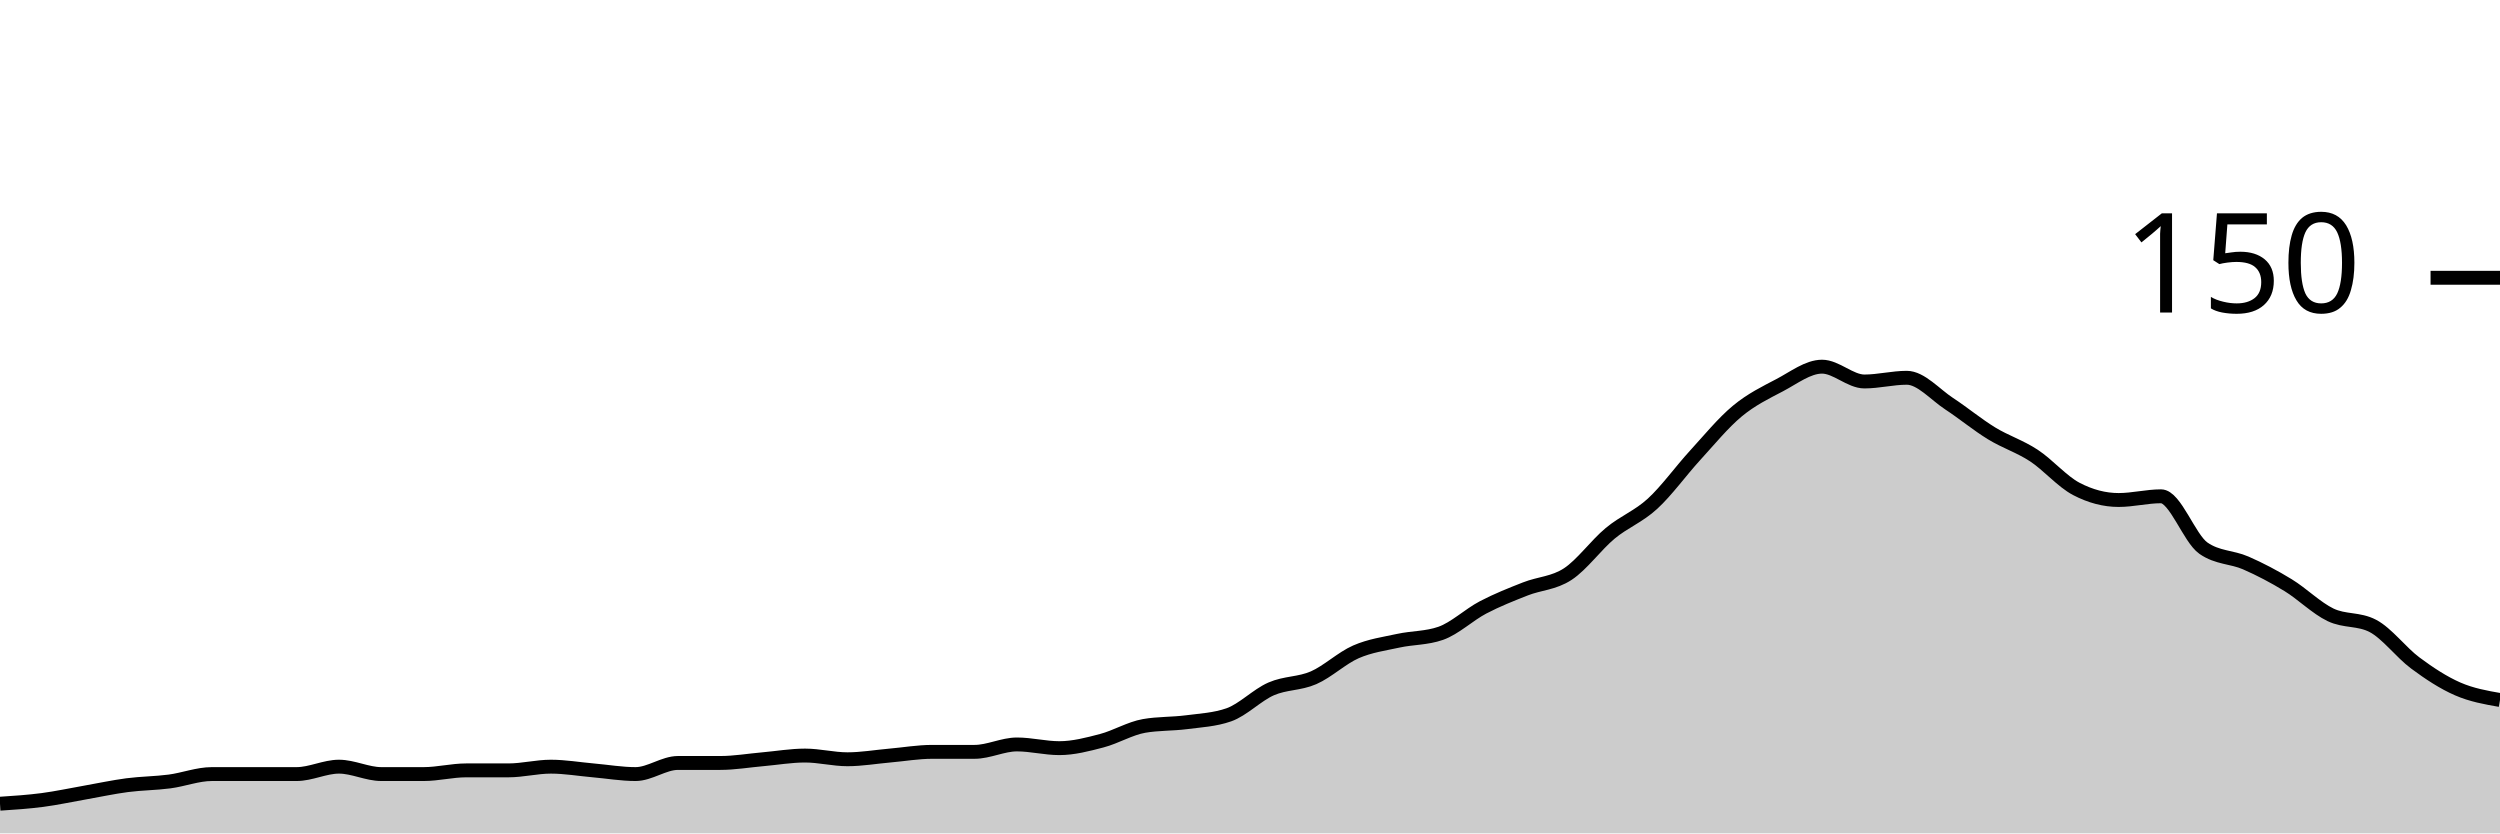
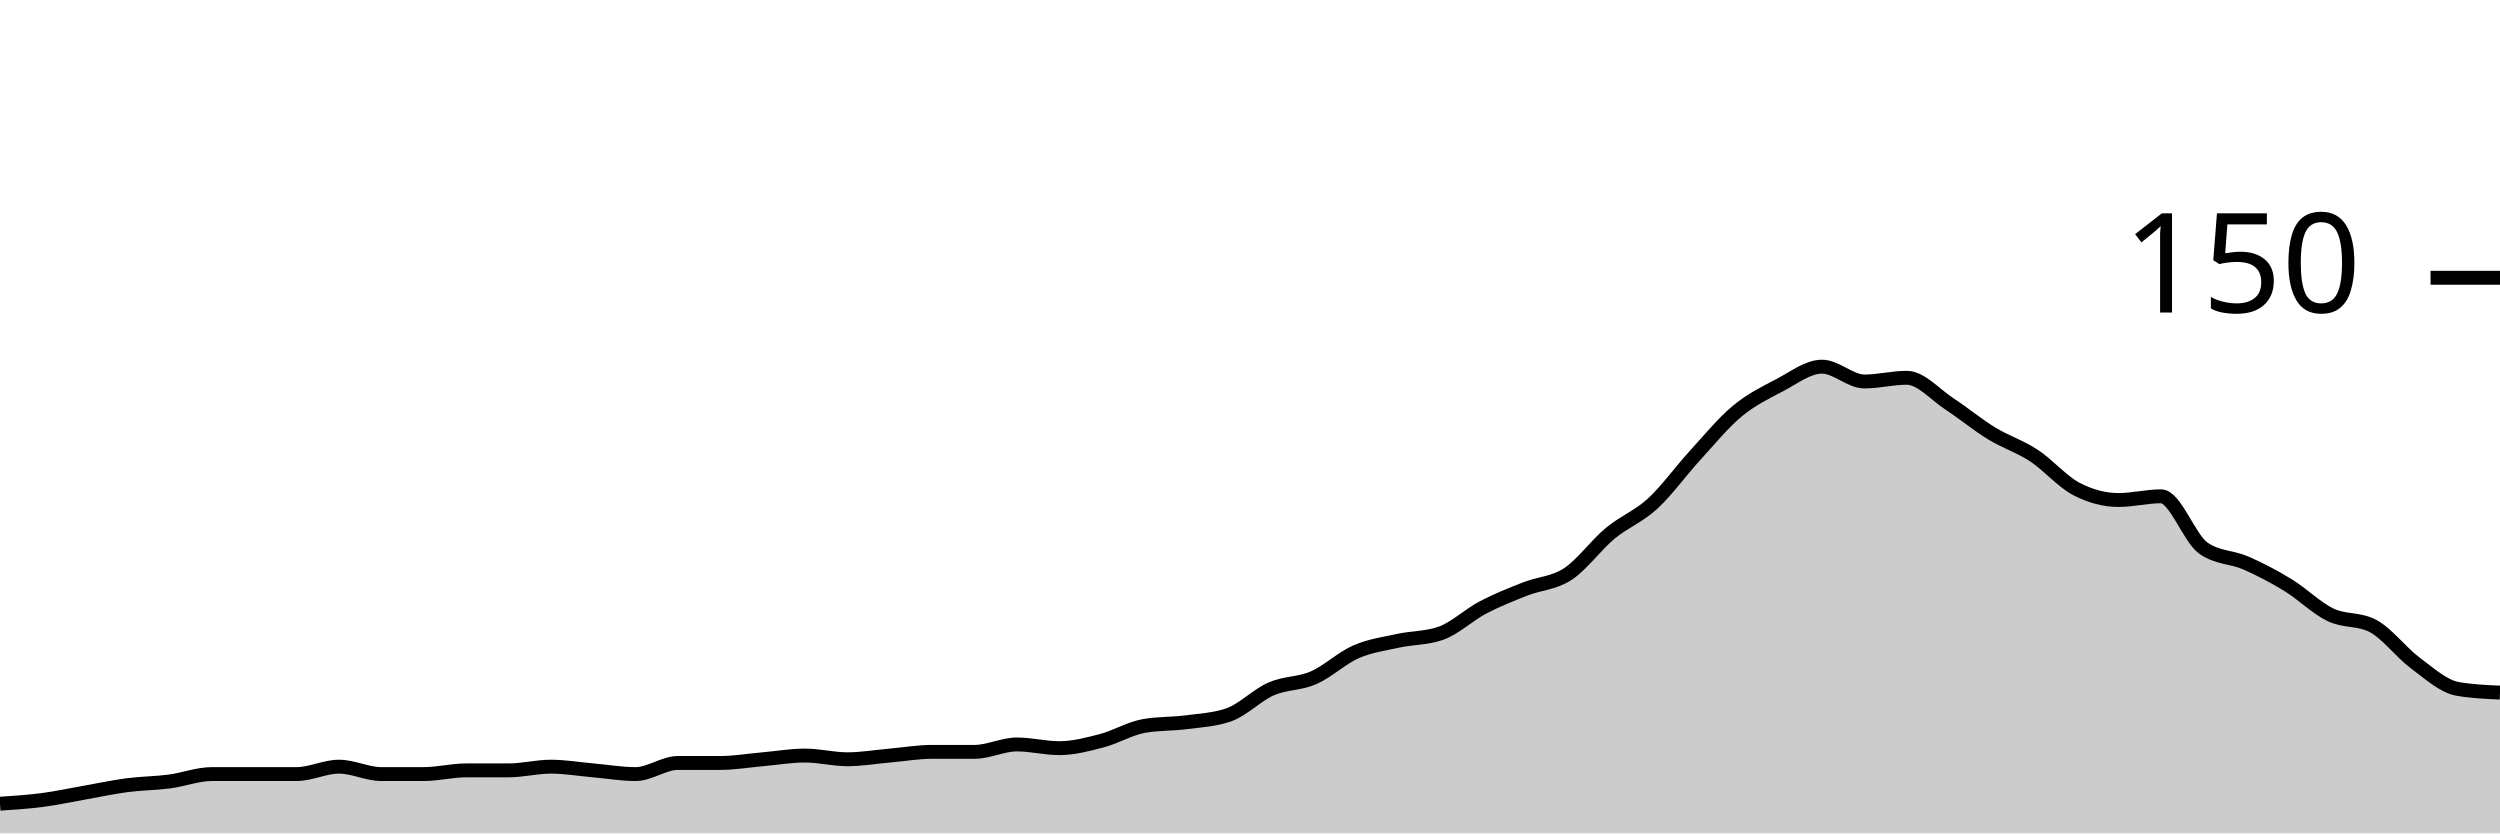
<svg xmlns="http://www.w3.org/2000/svg" viewBox="0 0 180 60">
  <g transform="translate(0,20)">
-     <path class="area" fill="rgba(0, 0, 0, 0.2)" d="M0,37.867C1.017,37.8,2.034,37.733,3.051,37.6C4.068,37.467,5.085,37.244,6.102,37.067C7.119,36.889,8.136,36.667,9.153,36.533C10.169,36.4,11.186,36.4,12.203,36.267C13.22,36.133,14.237,35.733,15.254,35.733C16.271,35.733,17.288,35.733,18.305,35.733C19.322,35.733,20.339,35.733,21.356,35.733C22.373,35.733,23.39,35.2,24.407,35.2C25.424,35.2,26.441,35.733,27.458,35.733C28.475,35.733,29.492,35.733,30.508,35.733C31.525,35.733,32.542,35.467,33.559,35.467C34.576,35.467,35.593,35.467,36.61,35.467C37.627,35.467,38.644,35.2,39.661,35.2C40.678,35.2,41.695,35.378,42.712,35.467C43.729,35.556,44.746,35.733,45.763,35.733C46.78,35.733,47.797,34.933,48.814,34.933C49.831,34.933,50.847,34.933,51.864,34.933C52.881,34.933,53.898,34.756,54.915,34.667C55.932,34.578,56.949,34.4,57.966,34.4C58.983,34.4,60,34.667,61.017,34.667C62.034,34.667,63.051,34.489,64.068,34.4C65.085,34.311,66.102,34.133,67.119,34.133C68.136,34.133,69.153,34.133,70.169,34.133C71.186,34.133,72.203,33.6,73.22,33.6C74.237,33.6,75.254,33.867,76.271,33.867C77.288,33.867,78.305,33.6,79.322,33.333C80.339,33.067,81.356,32.444,82.373,32.267C83.39,32.089,84.407,32.133,85.424,32C86.441,31.867,87.458,31.822,88.475,31.467C89.492,31.111,90.508,30.044,91.525,29.6C92.542,29.156,93.559,29.244,94.576,28.8C95.593,28.356,96.61,27.378,97.627,26.933C98.644,26.489,99.661,26.356,100.678,26.133C101.695,25.911,102.712,25.956,103.729,25.6C104.746,25.244,105.763,24.267,106.78,23.733C107.797,23.2,108.814,22.8,109.831,22.4C110.847,22,111.864,22,112.881,21.333C113.898,20.667,114.915,19.244,115.932,18.4C116.949,17.556,117.966,17.2,118.983,16.267C120,15.333,121.017,13.911,122.034,12.8C123.051,11.689,124.068,10.444,125.085,9.6C126.102,8.756,127.119,8.267,128.136,7.733C129.153,7.2,130.169,6.4,131.186,6.4C132.203,6.4,133.22,7.467,134.237,7.467C135.254,7.467,136.271,7.2,137.288,7.2C138.305,7.2,139.322,8.4,140.339,9.067C141.356,9.733,142.373,10.578,143.39,11.2C144.407,11.822,145.424,12.133,146.441,12.8C147.458,13.467,148.475,14.667,149.492,15.2C150.508,15.733,151.525,16,152.542,16C153.559,16,154.576,15.733,155.593,15.733C156.61,15.733,157.627,18.756,158.644,19.467C159.661,20.178,160.678,20.089,161.695,20.533C162.712,20.978,163.729,21.511,164.746,22.133C165.763,22.756,166.78,23.778,167.797,24.267C168.814,24.756,169.831,24.533,170.847,25.067C171.864,25.6,172.881,26.978,173.898,27.733C174.915,28.489,175.932,29.156,176.949,29.6C177.966,30.044,178.983,30.222,180,30.4L180,40C178.983,40,177.966,40,176.949,40C175.932,40,174.915,40,173.898,40C172.881,40,171.864,40,170.847,40C169.831,40,168.814,40,167.797,40C166.78,40,165.763,40,164.746,40C163.729,40,162.712,40,161.695,40C160.678,40,159.661,40,158.644,40C157.627,40,156.61,40,155.593,40C154.576,40,153.559,40,152.542,40C151.525,40,150.508,40,149.492,40C148.475,40,147.458,40,146.441,40C145.424,40,144.407,40,143.39,40C142.373,40,141.356,40,140.339,40C139.322,40,138.305,40,137.288,40C136.271,40,135.254,40,134.237,40C133.22,40,132.203,40,131.186,40C130.169,40,129.153,40,128.136,40C127.119,40,126.102,40,125.085,40C124.068,40,123.051,40,122.034,40C121.017,40,120,40,118.983,40C117.966,40,116.949,40,115.932,40C114.915,40,113.898,40,112.881,40C111.864,40,110.847,40,109.831,40C108.814,40,107.797,40,106.78,40C105.763,40,104.746,40,103.729,40C102.712,40,101.695,40,100.678,40C99.661,40,98.644,40,97.627,40C96.61,40,95.593,40,94.576,40C93.559,40,92.542,40,91.525,40C90.508,40,89.492,40,88.475,40C87.458,40,86.441,40,85.424,40C84.407,40,83.39,40,82.373,40C81.356,40,80.339,40,79.322,40C78.305,40,77.288,40,76.271,40C75.254,40,74.237,40,73.22,40C72.203,40,71.186,40,70.169,40C69.153,40,68.136,40,67.119,40C66.102,40,65.085,40,64.068,40C63.051,40,62.034,40,61.017,40C60,40,58.983,40,57.966,40C56.949,40,55.932,40,54.915,40C53.898,40,52.881,40,51.864,40C50.847,40,49.831,40,48.814,40C47.797,40,46.78,40,45.763,40C44.746,40,43.729,40,42.712,40C41.695,40,40.678,40,39.661,40C38.644,40,37.627,40,36.61,40C35.593,40,34.576,40,33.559,40C32.542,40,31.525,40,30.508,40C29.492,40,28.475,40,27.458,40C26.441,40,25.424,40,24.407,40C23.39,40,22.373,40,21.356,40C20.339,40,19.322,40,18.305,40C17.288,40,16.271,40,15.254,40C14.237,40,13.22,40,12.203,40C11.186,40,10.169,40,9.153,40C8.136,40,7.119,40,6.102,40C5.085,40,4.068,40,3.051,40C2.034,40,1.017,40,0,40Z" />
-     <path class="line" stroke="black" fill="none" d="M0,37.867C1.017,37.8,2.034,37.733,3.051,37.6C4.068,37.467,5.085,37.244,6.102,37.067C7.119,36.889,8.136,36.667,9.153,36.533C10.169,36.4,11.186,36.4,12.203,36.267C13.22,36.133,14.237,35.733,15.254,35.733C16.271,35.733,17.288,35.733,18.305,35.733C19.322,35.733,20.339,35.733,21.356,35.733C22.373,35.733,23.39,35.2,24.407,35.2C25.424,35.2,26.441,35.733,27.458,35.733C28.475,35.733,29.492,35.733,30.508,35.733C31.525,35.733,32.542,35.467,33.559,35.467C34.576,35.467,35.593,35.467,36.61,35.467C37.627,35.467,38.644,35.2,39.661,35.2C40.678,35.2,41.695,35.378,42.712,35.467C43.729,35.556,44.746,35.733,45.763,35.733C46.78,35.733,47.797,34.933,48.814,34.933C49.831,34.933,50.847,34.933,51.864,34.933C52.881,34.933,53.898,34.756,54.915,34.667C55.932,34.578,56.949,34.4,57.966,34.4C58.983,34.4,60,34.667,61.017,34.667C62.034,34.667,63.051,34.489,64.068,34.4C65.085,34.311,66.102,34.133,67.119,34.133C68.136,34.133,69.153,34.133,70.169,34.133C71.186,34.133,72.203,33.6,73.22,33.6C74.237,33.6,75.254,33.867,76.271,33.867C77.288,33.867,78.305,33.6,79.322,33.333C80.339,33.067,81.356,32.444,82.373,32.267C83.39,32.089,84.407,32.133,85.424,32C86.441,31.867,87.458,31.822,88.475,31.467C89.492,31.111,90.508,30.044,91.525,29.6C92.542,29.156,93.559,29.244,94.576,28.8C95.593,28.356,96.61,27.378,97.627,26.933C98.644,26.489,99.661,26.356,100.678,26.133C101.695,25.911,102.712,25.956,103.729,25.6C104.746,25.244,105.763,24.267,106.78,23.733C107.797,23.2,108.814,22.8,109.831,22.4C110.847,22,111.864,22,112.881,21.333C113.898,20.667,114.915,19.244,115.932,18.4C116.949,17.556,117.966,17.2,118.983,16.267C120,15.333,121.017,13.911,122.034,12.8C123.051,11.689,124.068,10.444,125.085,9.6C126.102,8.756,127.119,8.267,128.136,7.733C129.153,7.2,130.169,6.4,131.186,6.4C132.203,6.4,133.22,7.467,134.237,7.467C135.254,7.467,136.271,7.2,137.288,7.2C138.305,7.2,139.322,8.4,140.339,9.067C141.356,9.733,142.373,10.578,143.39,11.2C144.407,11.822,145.424,12.133,146.441,12.8C147.458,13.467,148.475,14.667,149.492,15.2C150.508,15.733,151.525,16,152.542,16C153.559,16,154.576,15.733,155.593,15.733C156.61,15.733,157.627,18.756,158.644,19.467C159.661,20.178,160.678,20.089,161.695,20.533C162.712,20.978,163.729,21.511,164.746,22.133C165.763,22.756,166.78,23.778,167.797,24.267C168.814,24.756,169.831,24.533,170.847,25.067C171.864,25.6,172.881,26.978,173.898,27.733C174.915,28.489,175.932,29.156,176.949,29.6C177.966,30.044,178.983,30.222,180,30.4" />
+     <path class="area" fill="rgba(0, 0, 0, 0.2)" d="M0,37.867C1.017,37.8,2.034,37.733,3.051,37.6C4.068,37.467,5.085,37.244,6.102,37.067C7.119,36.889,8.136,36.667,9.153,36.533C10.169,36.4,11.186,36.4,12.203,36.267C13.22,36.133,14.237,35.733,15.254,35.733C16.271,35.733,17.288,35.733,18.305,35.733C19.322,35.733,20.339,35.733,21.356,35.733C22.373,35.733,23.39,35.2,24.407,35.2C25.424,35.2,26.441,35.733,27.458,35.733C28.475,35.733,29.492,35.733,30.508,35.733C31.525,35.733,32.542,35.467,33.559,35.467C34.576,35.467,35.593,35.467,36.61,35.467C37.627,35.467,38.644,35.2,39.661,35.2C40.678,35.2,41.695,35.378,42.712,35.467C43.729,35.556,44.746,35.733,45.763,35.733C46.78,35.733,47.797,34.933,48.814,34.933C49.831,34.933,50.847,34.933,51.864,34.933C52.881,34.933,53.898,34.756,54.915,34.667C55.932,34.578,56.949,34.4,57.966,34.4C58.983,34.4,60,34.667,61.017,34.667C62.034,34.667,63.051,34.489,64.068,34.4C65.085,34.311,66.102,34.133,67.119,34.133C68.136,34.133,69.153,34.133,70.169,34.133C71.186,34.133,72.203,33.6,73.22,33.6C74.237,33.6,75.254,33.867,76.271,33.867C77.288,33.867,78.305,33.6,79.322,33.333C80.339,33.067,81.356,32.444,82.373,32.267C83.39,32.089,84.407,32.133,85.424,32C86.441,31.867,87.458,31.822,88.475,31.467C89.492,31.111,90.508,30.044,91.525,29.6C92.542,29.156,93.559,29.244,94.576,28.8C95.593,28.356,96.61,27.378,97.627,26.933C98.644,26.489,99.661,26.356,100.678,26.133C101.695,25.911,102.712,25.956,103.729,25.6C104.746,25.244,105.763,24.267,106.78,23.733C107.797,23.2,108.814,22.8,109.831,22.4C110.847,22,111.864,22,112.881,21.333C113.898,20.667,114.915,19.244,115.932,18.4C116.949,17.556,117.966,17.2,118.983,16.267C120,15.333,121.017,13.911,122.034,12.8C123.051,11.689,124.068,10.444,125.085,9.6C126.102,8.756,127.119,8.267,128.136,7.733C129.153,7.2,130.169,6.4,131.186,6.4C132.203,6.4,133.22,7.467,134.237,7.467C135.254,7.467,136.271,7.2,137.288,7.2C138.305,7.2,139.322,8.4,140.339,9.067C141.356,9.733,142.373,10.578,143.39,11.2C144.407,11.822,145.424,12.133,146.441,12.8C147.458,13.467,148.475,14.667,149.492,15.2C150.508,15.733,151.525,16,152.542,16C153.559,16,154.576,15.733,155.593,15.733C156.61,15.733,157.627,18.756,158.644,19.467C159.661,20.178,160.678,20.089,161.695,20.533C162.712,20.978,163.729,21.511,164.746,22.133C165.763,22.756,166.78,23.778,167.797,24.267C168.814,24.756,169.831,24.533,170.847,25.067C171.864,25.6,172.881,26.978,173.898,27.733C174.915,28.489,175.932,29.422,176.949,29.6C177.966,29.778,178.983,29.822,180,29.867L180,40C178.983,40,177.966,40,176.949,40C175.932,40,174.915,40,173.898,40C172.881,40,171.864,40,170.847,40C169.831,40,168.814,40,167.797,40C166.78,40,165.763,40,164.746,40C163.729,40,162.712,40,161.695,40C160.678,40,159.661,40,158.644,40C157.627,40,156.61,40,155.593,40C154.576,40,153.559,40,152.542,40C151.525,40,150.508,40,149.492,40C148.475,40,147.458,40,146.441,40C145.424,40,144.407,40,143.39,40C142.373,40,141.356,40,140.339,40C139.322,40,138.305,40,137.288,40C136.271,40,135.254,40,134.237,40C133.22,40,132.203,40,131.186,40C130.169,40,129.153,40,128.136,40C127.119,40,126.102,40,125.085,40C124.068,40,123.051,40,122.034,40C121.017,40,120,40,118.983,40C117.966,40,116.949,40,115.932,40C114.915,40,113.898,40,112.881,40C111.864,40,110.847,40,109.831,40C108.814,40,107.797,40,106.78,40C105.763,40,104.746,40,103.729,40C102.712,40,101.695,40,100.678,40C99.661,40,98.644,40,97.627,40C96.61,40,95.593,40,94.576,40C93.559,40,92.542,40,91.525,40C90.508,40,89.492,40,88.475,40C87.458,40,86.441,40,85.424,40C84.407,40,83.39,40,82.373,40C81.356,40,80.339,40,79.322,40C78.305,40,77.288,40,76.271,40C75.254,40,74.237,40,73.22,40C72.203,40,71.186,40,70.169,40C69.153,40,68.136,40,67.119,40C66.102,40,65.085,40,64.068,40C63.051,40,62.034,40,61.017,40C60,40,58.983,40,57.966,40C56.949,40,55.932,40,54.915,40C53.898,40,52.881,40,51.864,40C50.847,40,49.831,40,48.814,40C47.797,40,46.78,40,45.763,40C44.746,40,43.729,40,42.712,40C41.695,40,40.678,40,39.661,40C38.644,40,37.627,40,36.61,40C35.593,40,34.576,40,33.559,40C32.542,40,31.525,40,30.508,40C29.492,40,28.475,40,27.458,40C26.441,40,25.424,40,24.407,40C23.39,40,22.373,40,21.356,40C20.339,40,19.322,40,18.305,40C17.288,40,16.271,40,15.254,40C14.237,40,13.22,40,12.203,40C11.186,40,10.169,40,9.153,40C8.136,40,7.119,40,6.102,40C5.085,40,4.068,40,3.051,40C2.034,40,1.017,40,0,40Z" />
+     <path class="line" stroke="black" fill="none" d="M0,37.867C1.017,37.8,2.034,37.733,3.051,37.6C4.068,37.467,5.085,37.244,6.102,37.067C7.119,36.889,8.136,36.667,9.153,36.533C10.169,36.4,11.186,36.4,12.203,36.267C13.22,36.133,14.237,35.733,15.254,35.733C16.271,35.733,17.288,35.733,18.305,35.733C19.322,35.733,20.339,35.733,21.356,35.733C22.373,35.733,23.39,35.2,24.407,35.2C25.424,35.2,26.441,35.733,27.458,35.733C28.475,35.733,29.492,35.733,30.508,35.733C31.525,35.733,32.542,35.467,33.559,35.467C34.576,35.467,35.593,35.467,36.61,35.467C37.627,35.467,38.644,35.2,39.661,35.2C40.678,35.2,41.695,35.378,42.712,35.467C43.729,35.556,44.746,35.733,45.763,35.733C46.78,35.733,47.797,34.933,48.814,34.933C49.831,34.933,50.847,34.933,51.864,34.933C52.881,34.933,53.898,34.756,54.915,34.667C55.932,34.578,56.949,34.4,57.966,34.4C58.983,34.4,60,34.667,61.017,34.667C62.034,34.667,63.051,34.489,64.068,34.4C65.085,34.311,66.102,34.133,67.119,34.133C68.136,34.133,69.153,34.133,70.169,34.133C71.186,34.133,72.203,33.6,73.22,33.6C74.237,33.6,75.254,33.867,76.271,33.867C77.288,33.867,78.305,33.6,79.322,33.333C80.339,33.067,81.356,32.444,82.373,32.267C83.39,32.089,84.407,32.133,85.424,32C86.441,31.867,87.458,31.822,88.475,31.467C89.492,31.111,90.508,30.044,91.525,29.6C92.542,29.156,93.559,29.244,94.576,28.8C95.593,28.356,96.61,27.378,97.627,26.933C98.644,26.489,99.661,26.356,100.678,26.133C101.695,25.911,102.712,25.956,103.729,25.6C104.746,25.244,105.763,24.267,106.78,23.733C107.797,23.2,108.814,22.8,109.831,22.4C110.847,22,111.864,22,112.881,21.333C113.898,20.667,114.915,19.244,115.932,18.4C116.949,17.556,117.966,17.2,118.983,16.267C120,15.333,121.017,13.911,122.034,12.8C123.051,11.689,124.068,10.444,125.085,9.6C126.102,8.756,127.119,8.267,128.136,7.733C129.153,7.2,130.169,6.4,131.186,6.4C132.203,6.4,133.22,7.467,134.237,7.467C135.254,7.467,136.271,7.2,137.288,7.2C138.305,7.2,139.322,8.4,140.339,9.067C141.356,9.733,142.373,10.578,143.39,11.2C144.407,11.822,145.424,12.133,146.441,12.8C147.458,13.467,148.475,14.667,149.492,15.2C150.508,15.733,151.525,16,152.542,16C153.559,16,154.576,15.733,155.593,15.733C156.61,15.733,157.627,18.756,158.644,19.467C159.661,20.178,160.678,20.089,161.695,20.533C162.712,20.978,163.729,21.511,164.746,22.133C165.763,22.756,166.78,23.778,167.797,24.267C168.814,24.756,169.831,24.533,170.847,25.067C171.864,25.6,172.881,26.978,173.898,27.733C174.915,28.489,175.932,29.422,176.949,29.6C177.966,29.778,178.983,29.822,180,29.867" />
    <path class="axis-ceiling" stroke-width="1" stroke="black" fill="none" d="M175,0L180,0" />
    <text class="axis-ceiling-label" font-family="sans-serif" text-anchor="end" font-size="10px" x="170" y="2.5">150</text>
  </g>
</svg>
